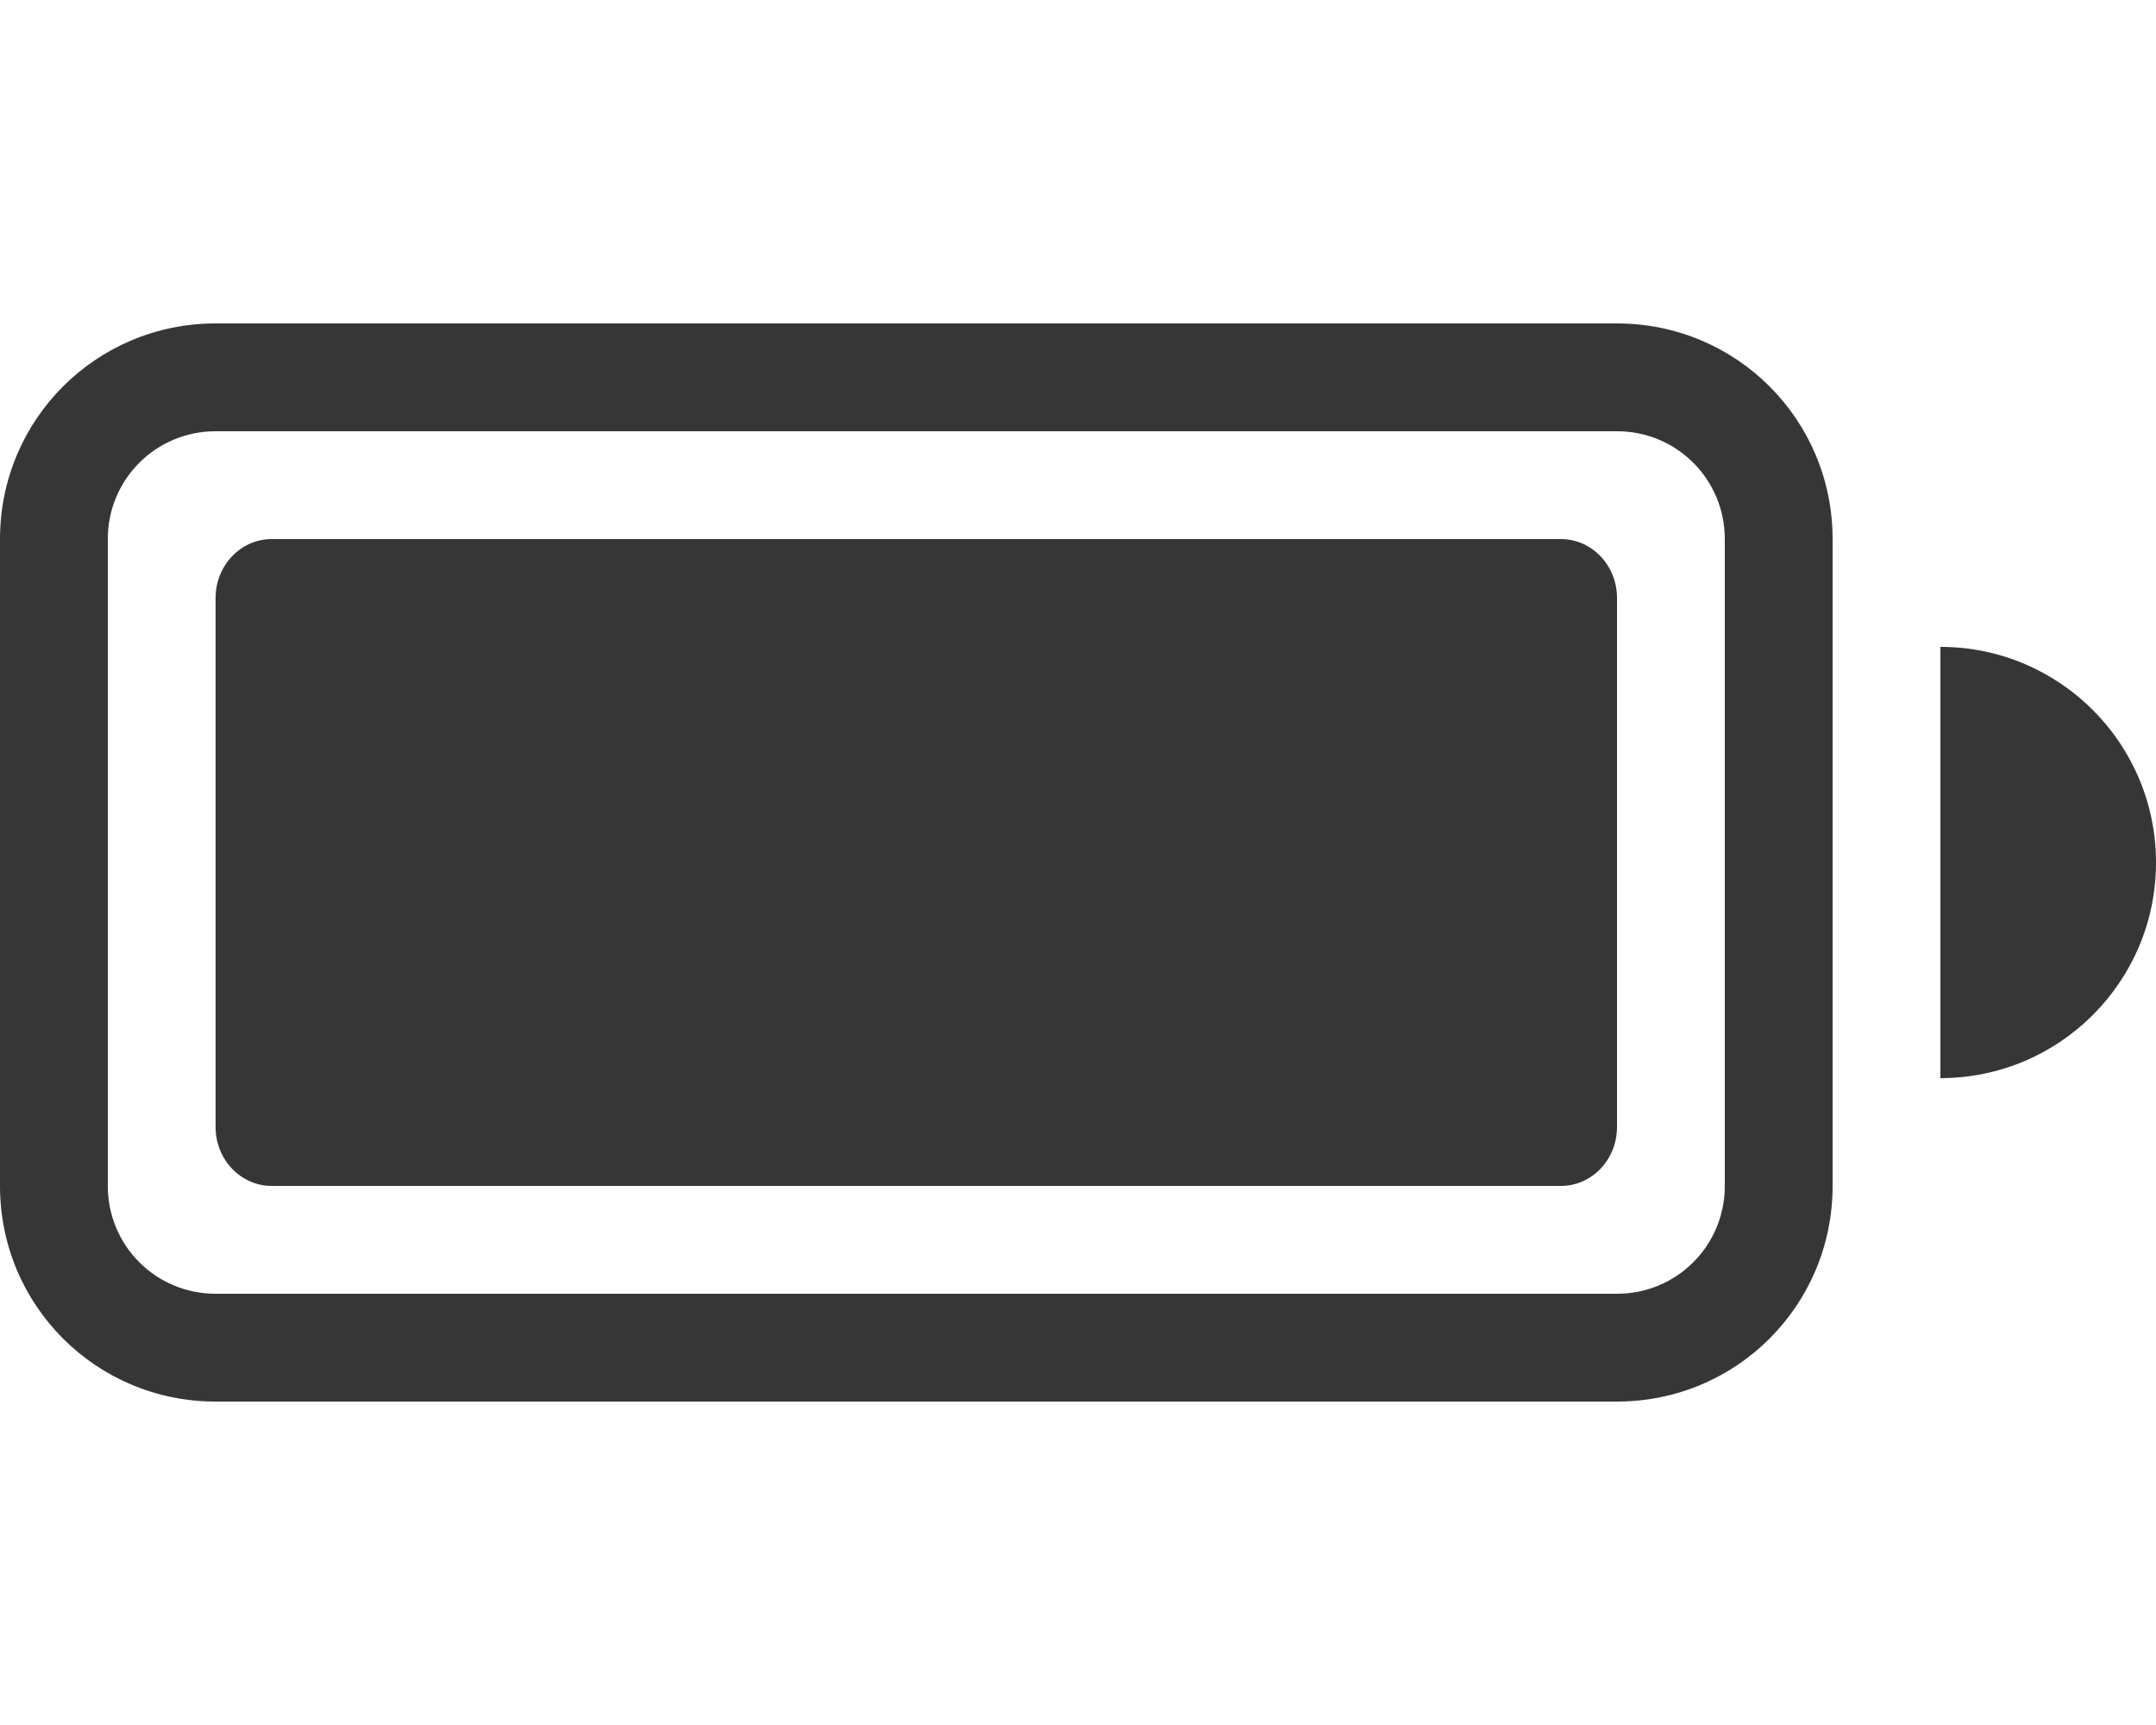
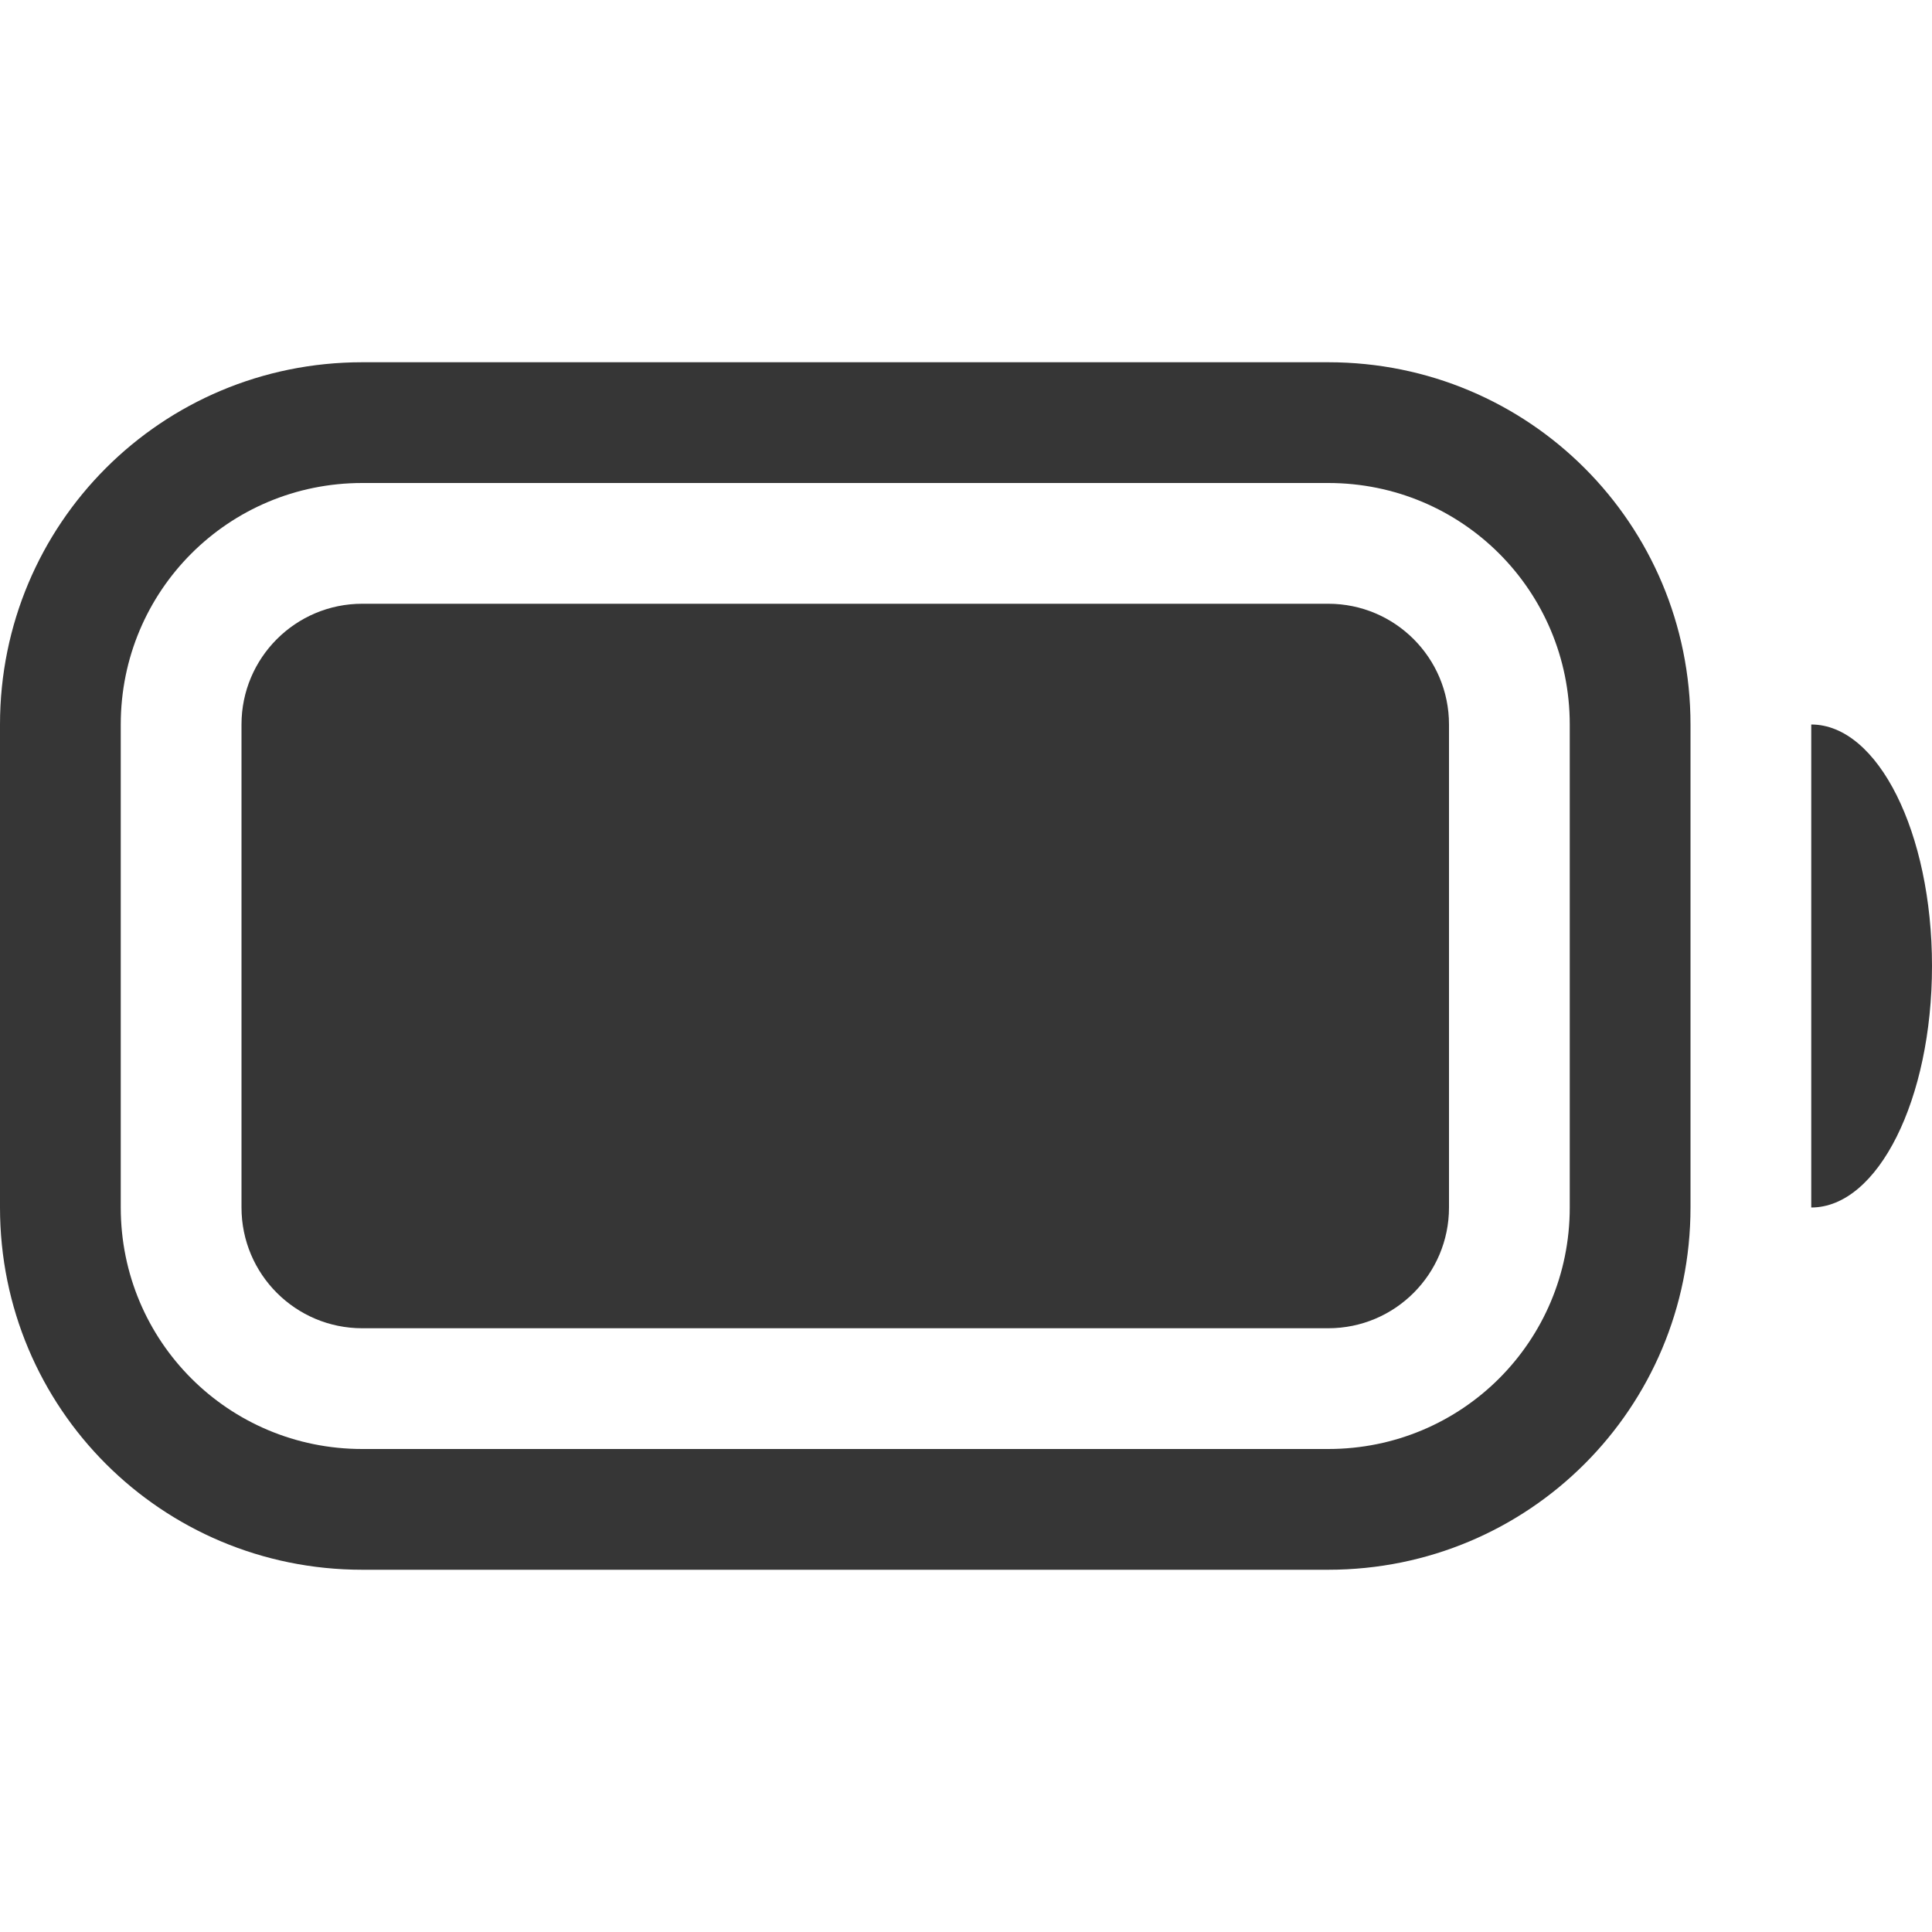
- <svg xmlns="http://www.w3.org/2000/svg" width="20" height="16" enable-background="new" version="1.1">
-   <g fill="#363636" fill-rule="evenodd">
-     <rect x="2" y="5" width="13" height="6" rx=".521" ry=".546" style="paint-order:stroke fill markers" />
-     <path d="m2 3c-1.108 0-2 0.892-2 2v6c0 1.108 0.892 2 2 2h13c1.108 0 2-0.892 2-2v-6c0-1.108-0.892-2-2-2zm0 1h13c0.554 0 1 0.446 1 1v6c0 0.554-0.446 1-1 1h-13c-0.554 0-1-0.446-1-1v-6c0-0.554 0.446-1 1-1z" enable-background="new" style="paint-order:stroke fill markers" />
-     <path d="m18 6v4a2 2 0 0 0 2-2 2 2 0 0 0-2-2z" enable-background="new" style="paint-order:stroke fill markers" />
-   </g>
+ <svg xmlns="http://www.w3.org/2000/svg" width="16" height="16" enable-background="new" version="1.1">
+   <rect x="2" y="5" width="10" height="6" rx="1" ry="1" fill="#363636" />
+   <path d="m15 6v4a1 2 0 0 0 1-2 1 2 0 0 0-1-2z" fill="#363636" />
+   <path d="m3 3c-1.662 0-3 1.338-3 3v4c0 1.662 1.338 3 3 3h8c1.662 0 3-1.338 3-3v-4c0-1.662-1.338-3-3-3zm0 1h8c1.108 0 2 0.892 2 2v4c0 1.108-0.892 2-2 2h-8c-1.108 0-2-0.892-2-2v-4c0-1.108 0.892-2 2-2z" fill="#363636" />
</svg>
